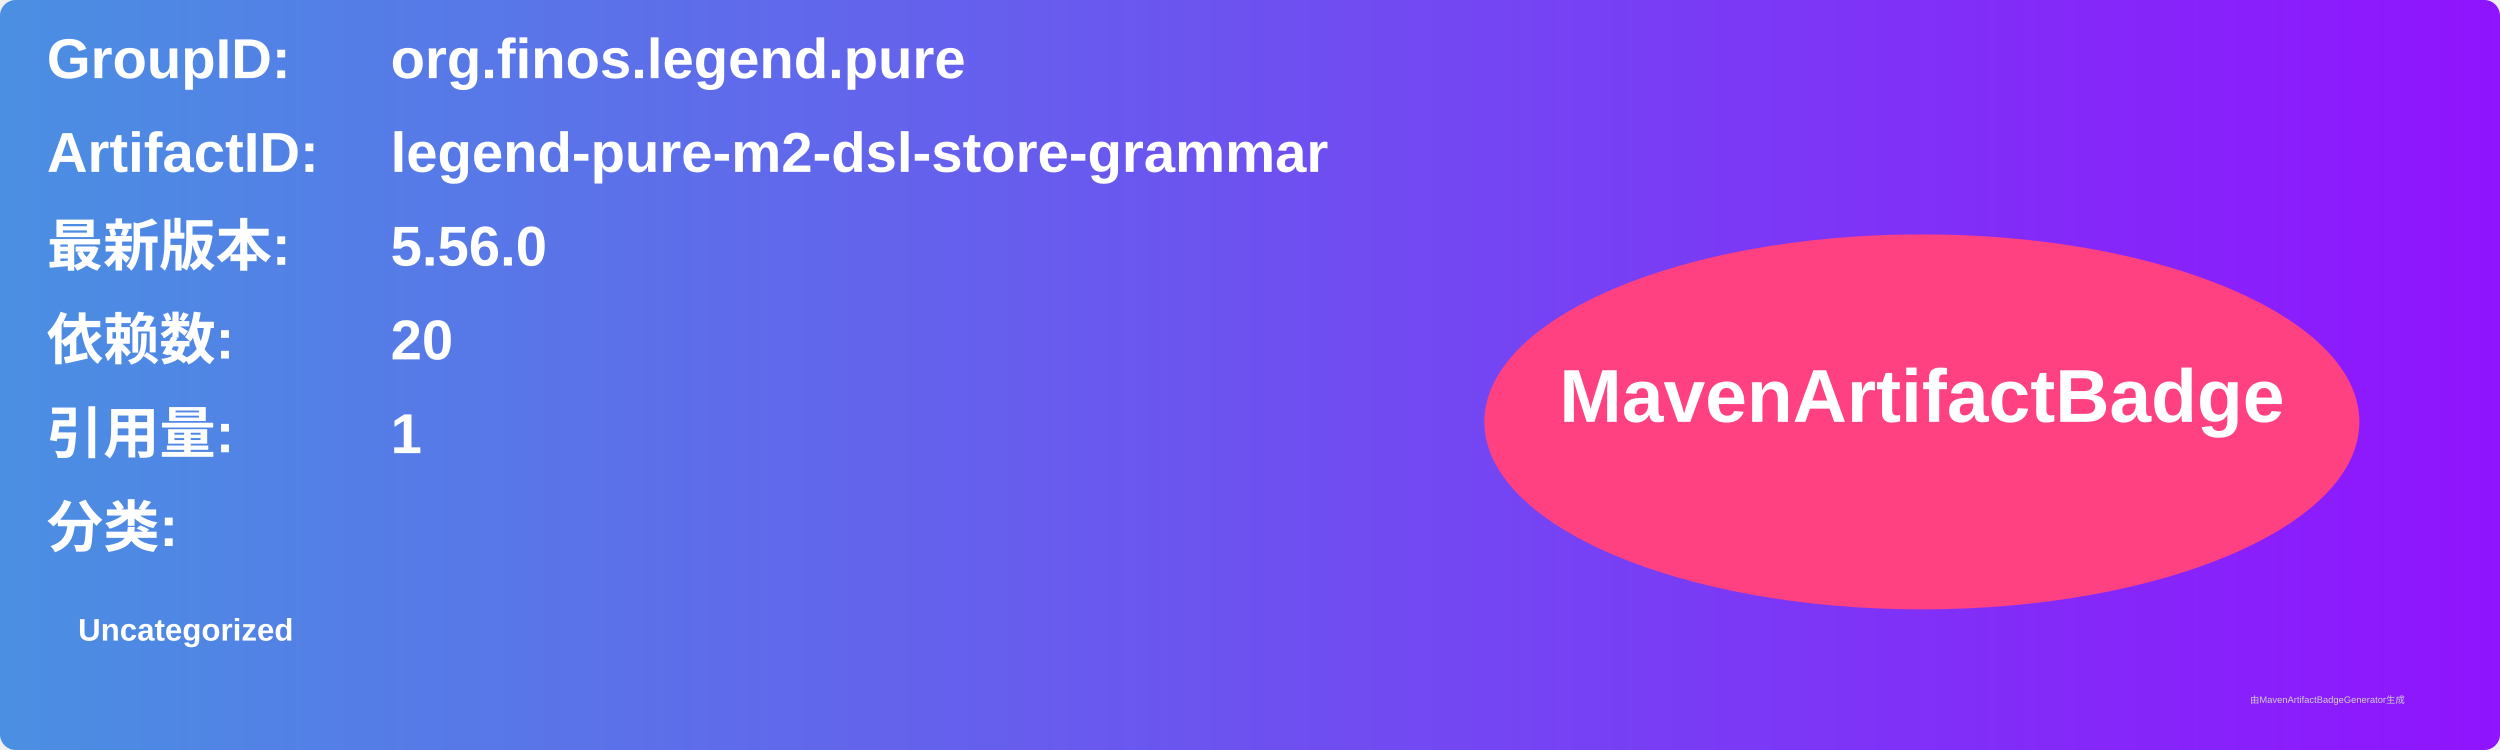
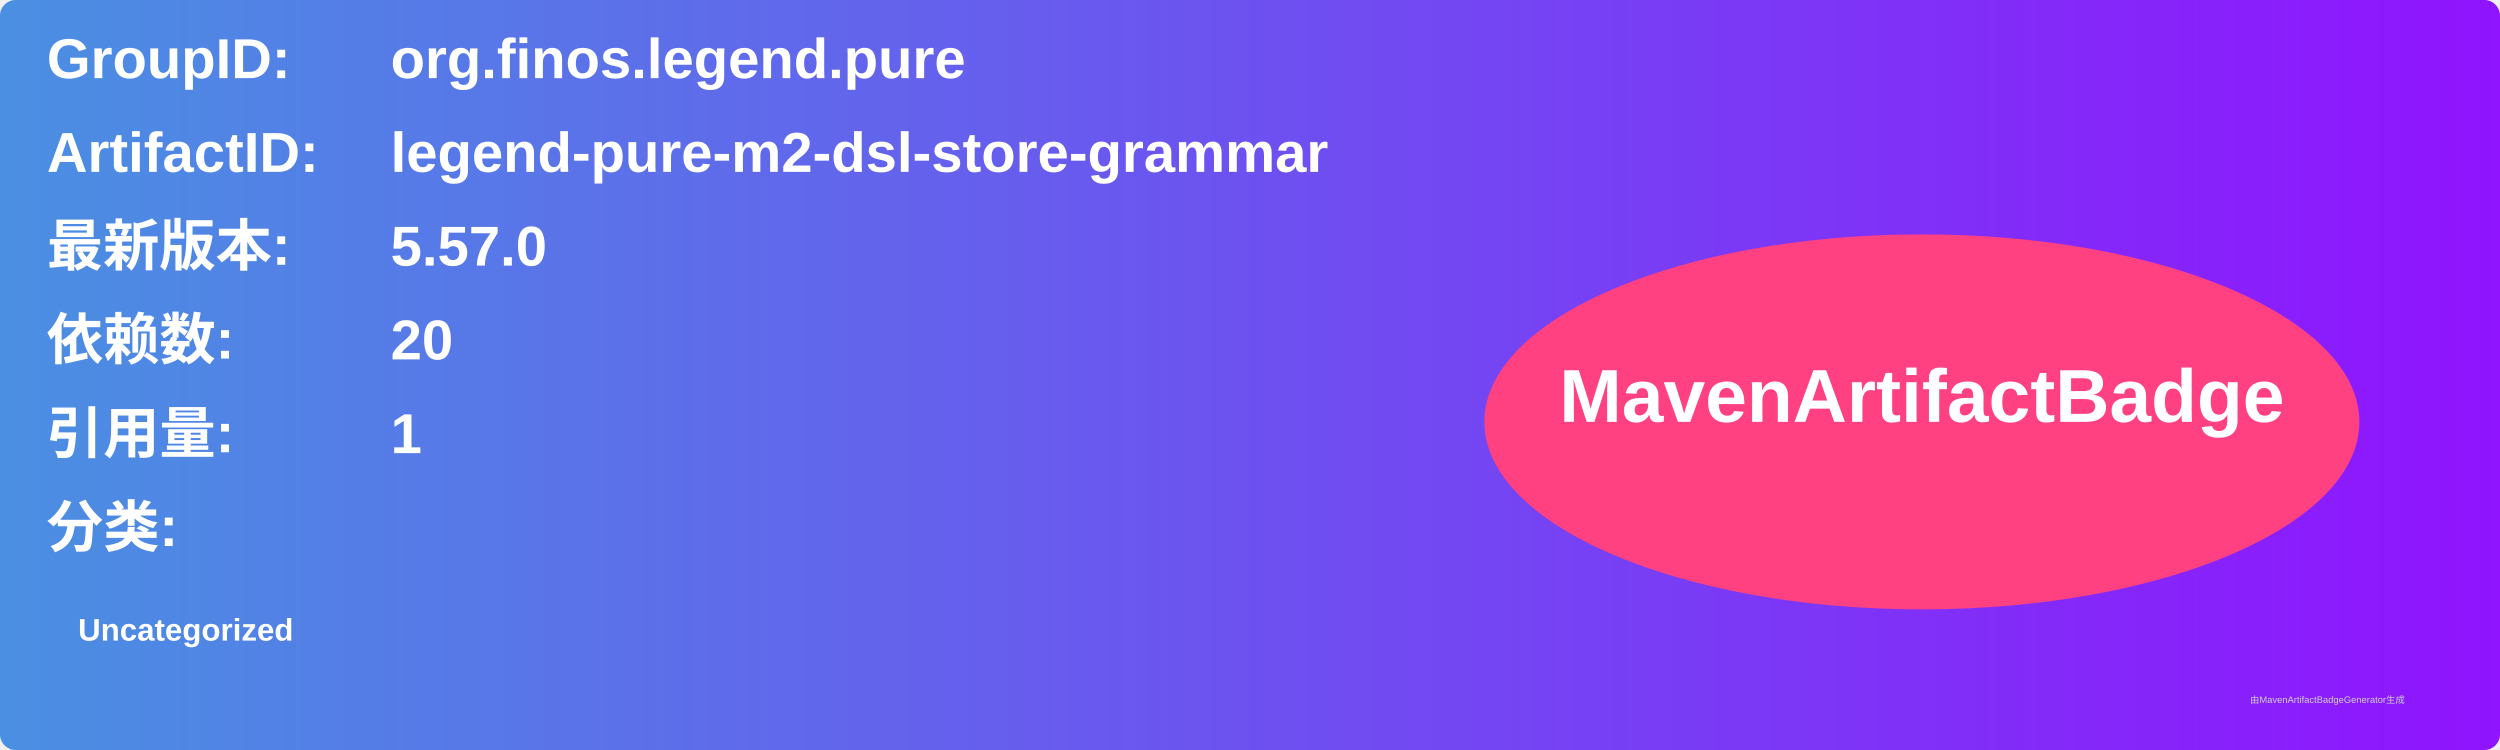
<svg xmlns="http://www.w3.org/2000/svg" width="800" height="240" viewBox="0 0 800 240">
  <linearGradient id="grad" x1="0%" y1="0%" x2="100%" y2="0%">
    <stop offset="0%" stop-color="#4a90e2" />
    <stop offset="100%" stop-color="#9013fe" />
  </linearGradient>
  <rect width="100%" height="100%" rx="5" ry="5" fill="url(#grad)" />
  <g transform="translate(15, 15)">
    <text x="0" y="10" font-family="Arial" font-size="18" fill="white" font-weight="bold" width="260">GroupID:</text>
    <text x="110" y="10" font-family="Arial" font-size="18" fill="white" font-weight="bold" width="460">org.finos.legend.pure</text>
    <text x="0" y="40" font-family="Arial" font-size="18" fill="white" font-weight="bold" width="260">ArtifactID:</text>
    <text x="110" y="40" font-family="Arial" font-size="18" fill="white" font-weight="bold" width="460">legend-pure-m2-dsl-store-grammar</text>
    <text x="0" y="70" font-family="Arial" font-size="18" fill="white" font-weight="bold">最新版本:</text>
    <text x="110" y="70" font-family="Arial" font-size="18" fill="white" font-weight="bold">
-       <tspan font-weight="bold">5.56.0</tspan>
+       <tspan font-weight="bold">5.57.0</tspan>
    </text>
    <text x="0" y="100" font-family="Arial" font-size="18" fill="white" font-weight="bold">依赖数: </text>
    <text x="110" y="100" font-family="Arial" font-size="18" fill="white">
      <tspan font-weight="bold">20</tspan>
    </text>
    <text x="0" y="130" font-family="Arial" font-size="18" fill="white" font-weight="bold">引用量: </text>
    <text x="110" y="130" font-family="Arial" font-size="18" fill="white">
      <tspan font-weight="bold">1</tspan>
    </text>
    <text x="0" y="160" font-family="Arial" font-size="18" fill="white" font-weight="bold">分类:</text>
    <text x="10" y="190" font-family="Arial" font-size="10" fill="white">
      <tspan font-weight="bold">Uncategorized</tspan>
    </text>
    <ellipse cx="600" cy="120" rx="140" ry="60" fill="#ff4081" />
    <text x="600" y="120" text-anchor="middle" font-family="Arial" font-size="24" fill="white" font-weight="bold">MavenArtifactBadge</text>
  </g>
  <text x="720" y="225" font-family="Arial" font-size="3" fill="#d0d0d0">由MavenArtifactBadgeGenerator生成</text>
</svg>
